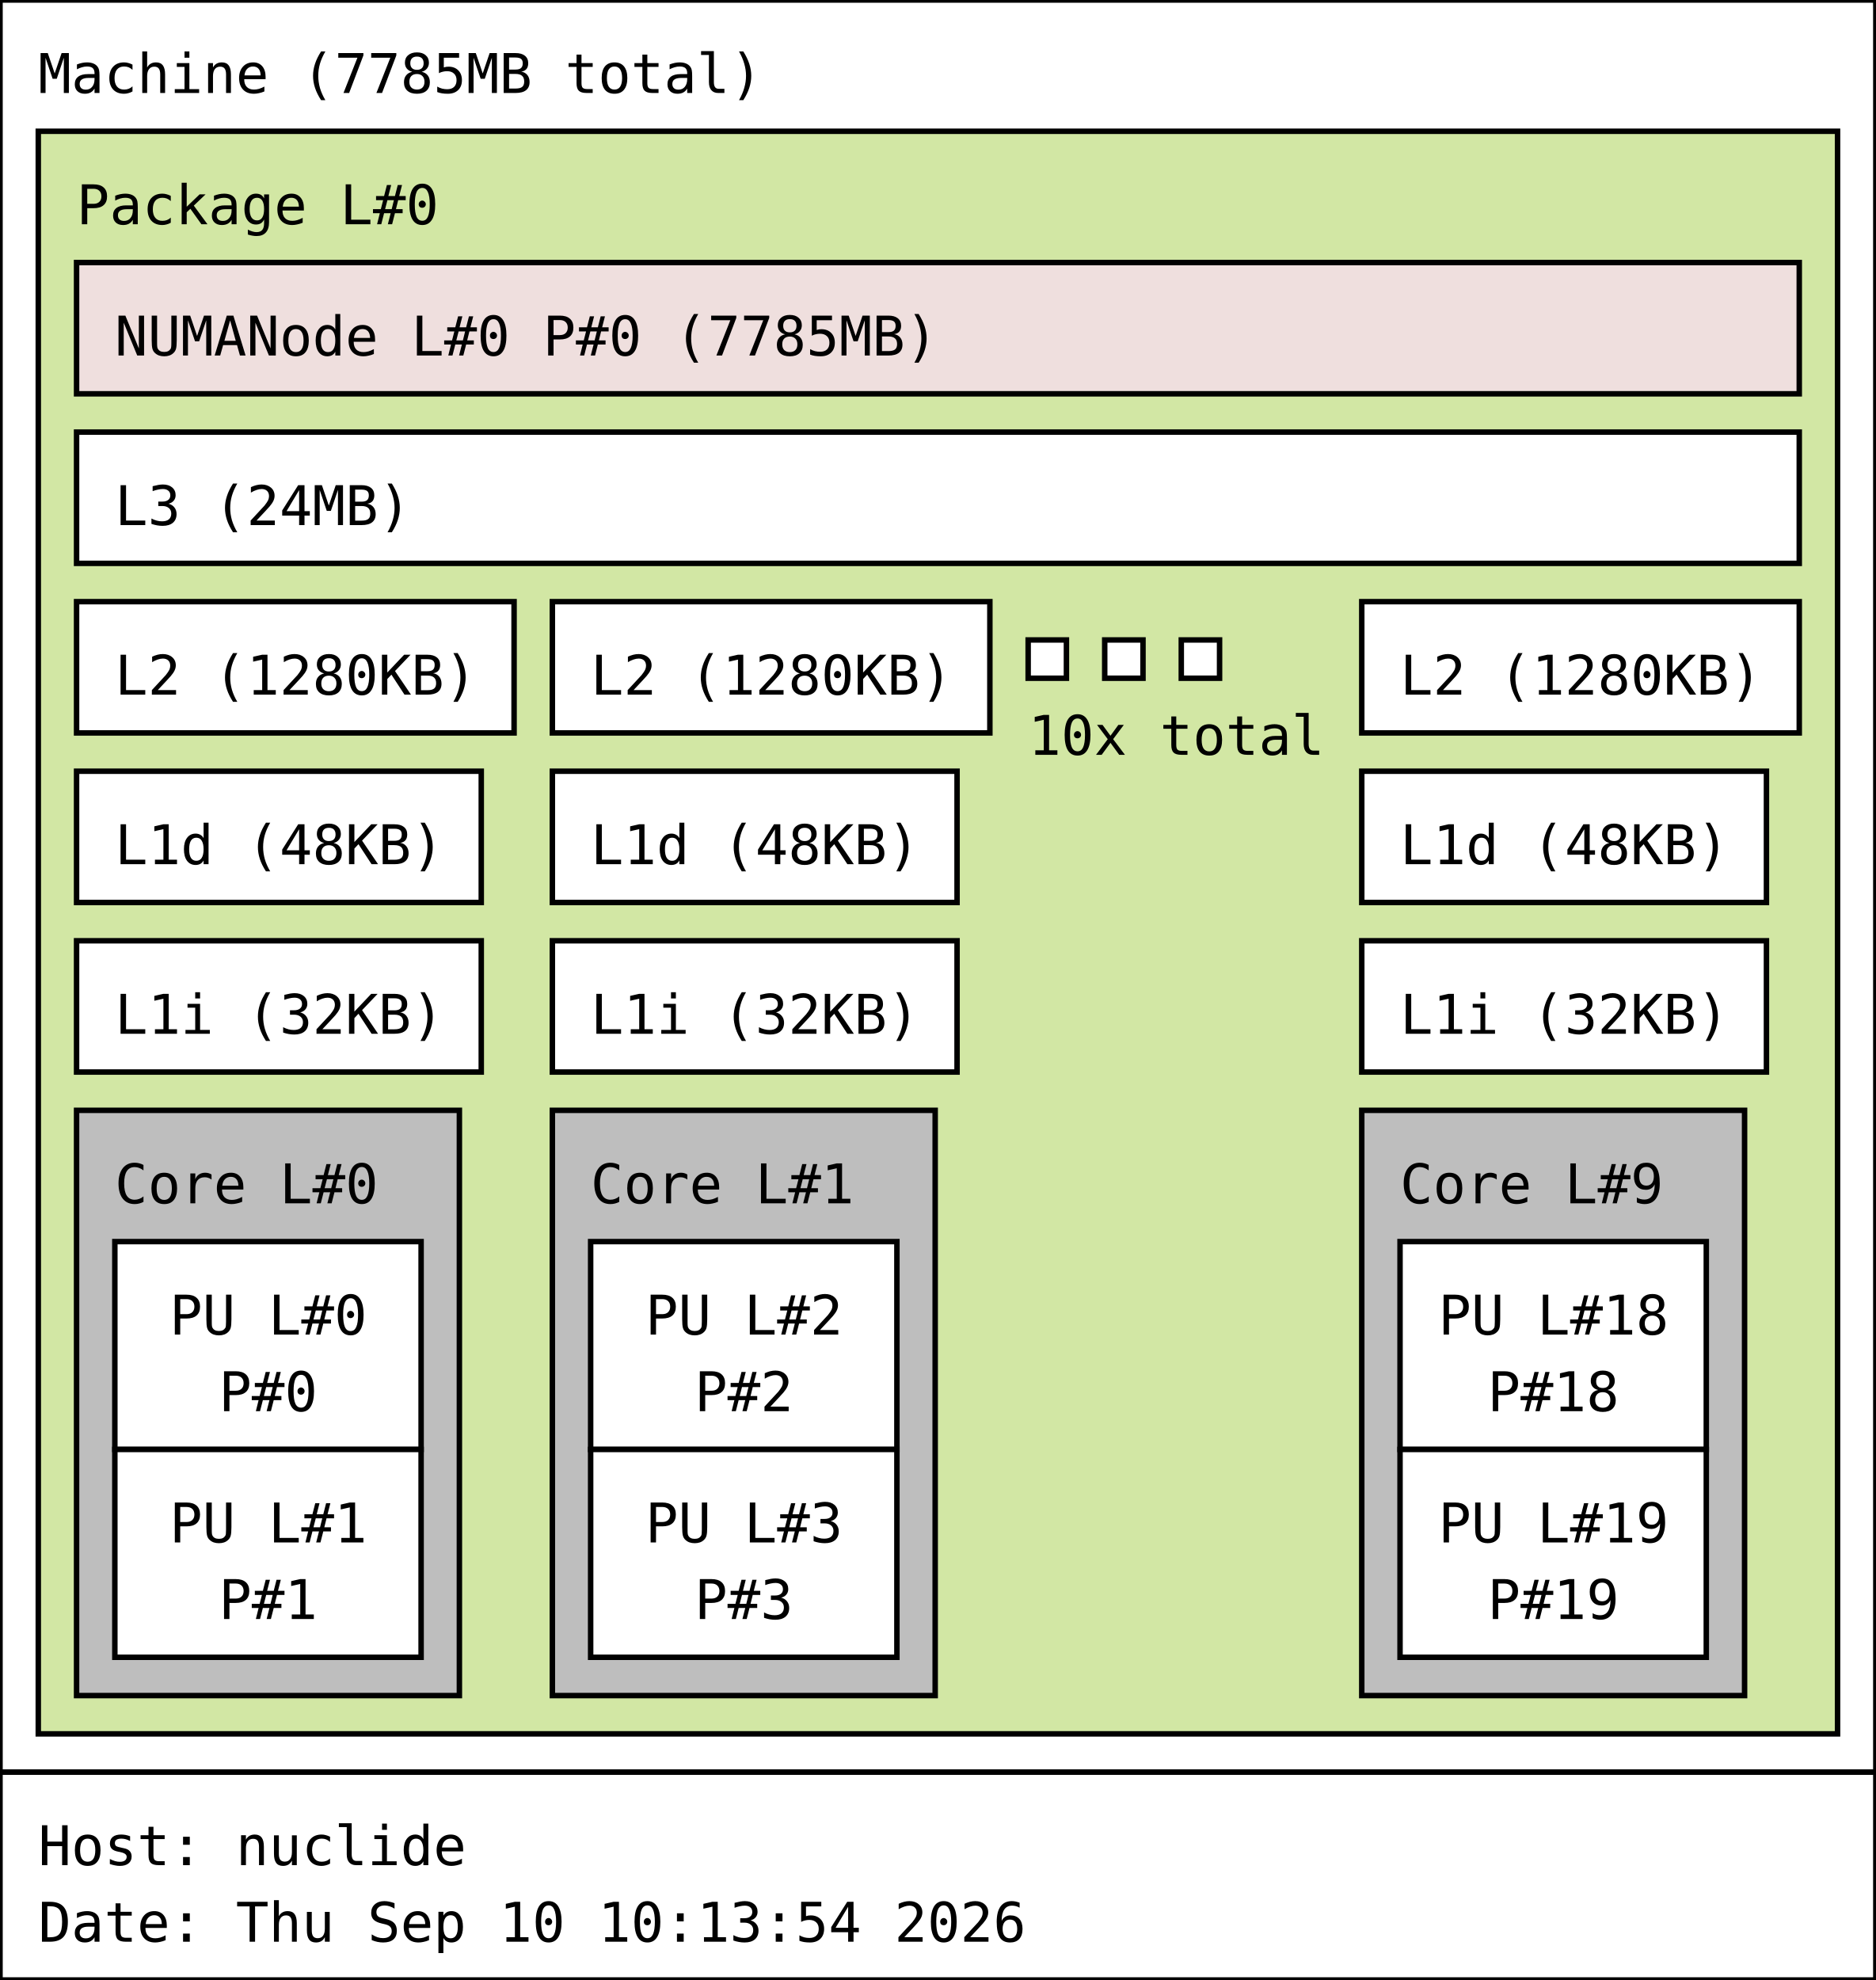
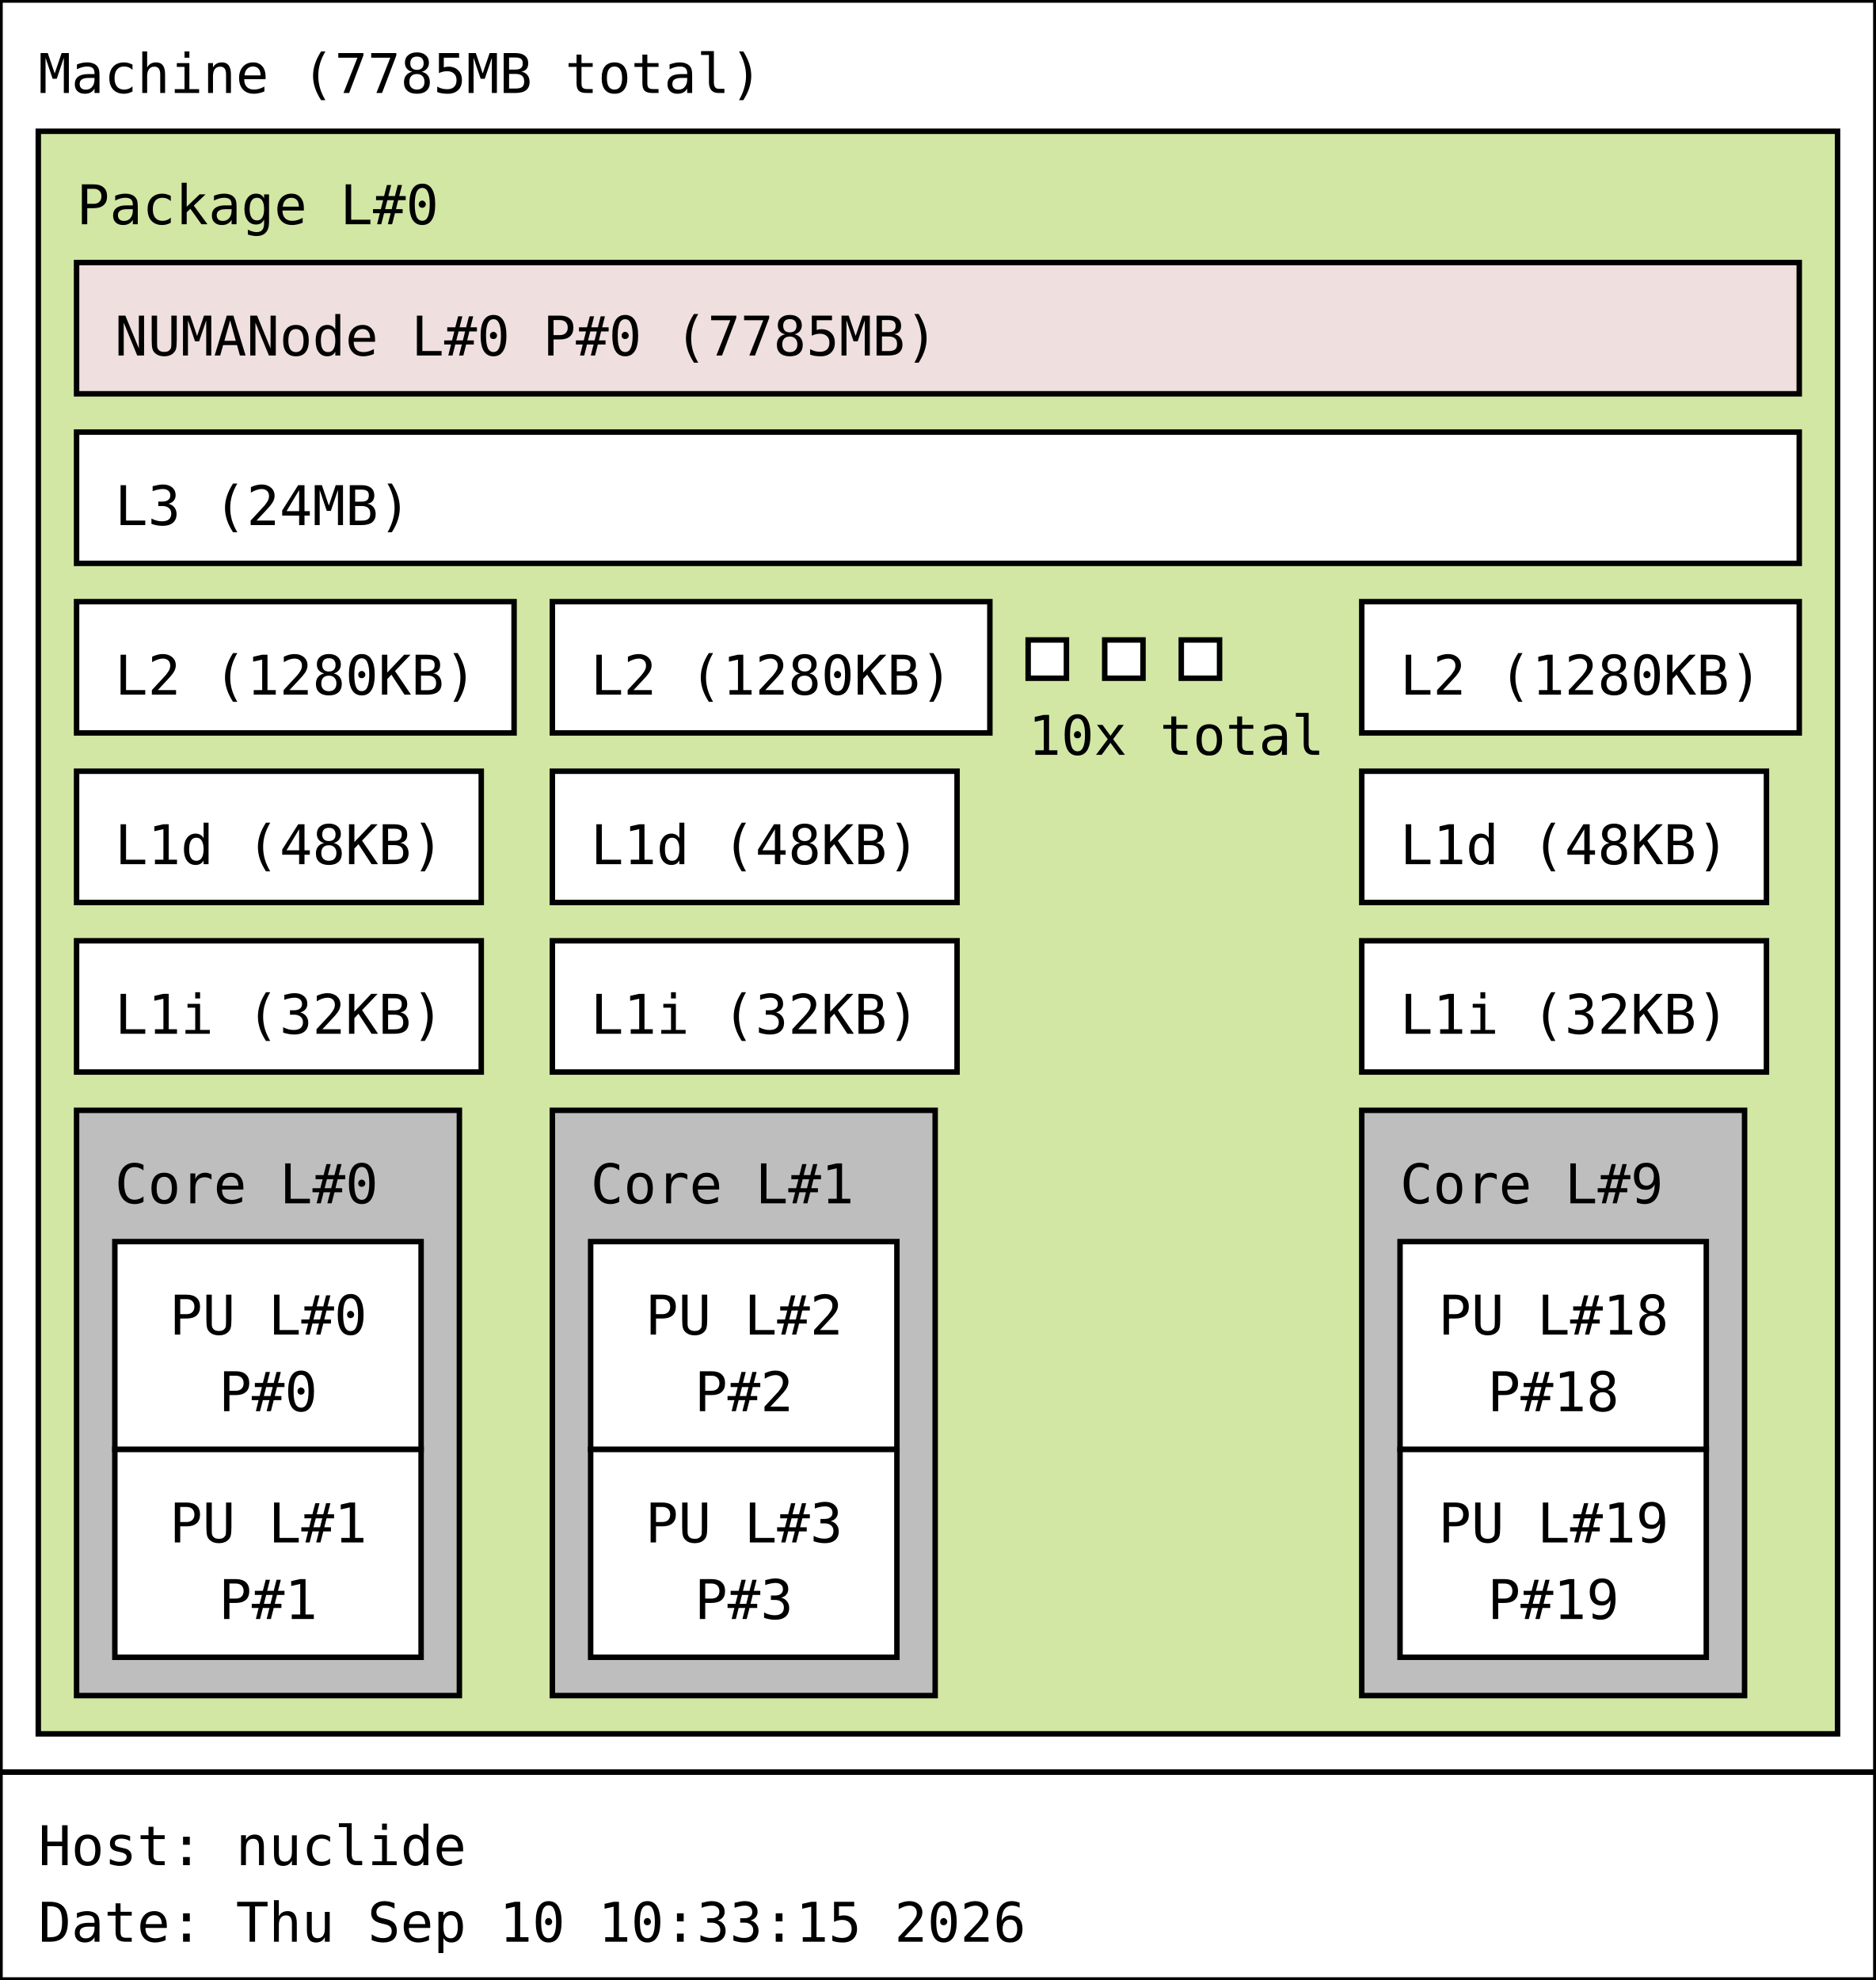
<svg xmlns="http://www.w3.org/2000/svg" width="343px" height="362px" viewBox="0 0 343px 362px" version="1.1">
  <rect id="Machine_0_rect" class="Machine" x="0" y="0" width="343" height="324" fill="rgb(255,255,255)" stroke="rgb(0,0,0)" stroke-width="1" />
  <text id="Machine_0_text" class="Machine" font-family="Monospace" x="7" y="17" fill="rgb(0,0,0)" font-size="10px">Machine (7785MB total)</text>
  <rect id="Package_0_rect" class="Package" x="7" y="24" width="329" height="293" fill="rgb(210,231,164)" stroke="rgb(0,0,0)" stroke-width="1" />
  <text id="Package_0_text" class="Package" font-family="Monospace" x="14" y="41" fill="rgb(0,0,0)" font-size="10px">Package L#0</text>
  <rect id="L3_0_rect" class="L3" x="14" y="79" width="315" height="24" fill="rgb(255,255,255)" stroke="rgb(0,0,0)" stroke-width="1" />
  <text id="L3_0_text" class="L3" font-family="Monospace" x="21" y="96" fill="rgb(0,0,0)" font-size="10px">L3 (24MB)</text>
  <rect id="L2_0_rect" class="L2" x="14" y="110" width="80" height="24" fill="rgb(255,255,255)" stroke="rgb(0,0,0)" stroke-width="1" />
  <text id="L2_0_text" class="L2" font-family="Monospace" x="21" y="127" fill="rgb(0,0,0)" font-size="10px">L2 (1280KB)</text>
  <rect id="L1d_0_rect" class="L1d" x="14" y="141" width="74" height="24" fill="rgb(255,255,255)" stroke="rgb(0,0,0)" stroke-width="1" />
  <text id="L1d_0_text" class="L1d" font-family="Monospace" x="21" y="158" fill="rgb(0,0,0)" font-size="10px">L1d (48KB)</text>
  <rect id="L1i_0_rect" class="L1i" x="14" y="172" width="74" height="24" fill="rgb(255,255,255)" stroke="rgb(0,0,0)" stroke-width="1" />
  <text id="L1i_0_text" class="L1i" font-family="Monospace" x="21" y="189" fill="rgb(0,0,0)" font-size="10px">L1i (32KB)</text>
  <rect id="Core_0_rect" class="Core" x="14" y="203" width="70" height="107" fill="rgb(190,190,190)" stroke="rgb(0,0,0)" stroke-width="1" />
  <text id="Core_0_text" class="Core" font-family="Monospace" x="21" y="220" fill="rgb(0,0,0)" font-size="10px">Core L#0</text>
  <rect id="PU_0_rect" class="PU" x="21" y="227" width="56" height="38" fill="rgb(255,255,255)" stroke="rgb(0,0,0)" stroke-width="1" />
  <text id="PU_0_text" class="PU" font-family="Monospace" x="31" y="244" fill="rgb(0,0,0)" font-size="10px">PU L#0</text>
  <text id="PU_0_text_1" class="PU" font-family="Monospace" x="40" y="258" fill="rgb(0,0,0)" font-size="10px">P#0</text>
  <rect id="PU_1_rect" class="PU" x="21" y="265" width="56" height="38" fill="rgb(255,255,255)" stroke="rgb(0,0,0)" stroke-width="1" />
  <text id="PU_1_text" class="PU" font-family="Monospace" x="31" y="282" fill="rgb(0,0,0)" font-size="10px">PU L#1</text>
  <text id="PU_1_text_1" class="PU" font-family="Monospace" x="40" y="296" fill="rgb(0,0,0)" font-size="10px">P#1</text>
  <rect id="L2_1_rect" class="L2" x="101" y="110" width="80" height="24" fill="rgb(255,255,255)" stroke="rgb(0,0,0)" stroke-width="1" />
  <text id="L2_1_text" class="L2" font-family="Monospace" x="108" y="127" fill="rgb(0,0,0)" font-size="10px">L2 (1280KB)</text>
  <rect id="L1d_1_rect" class="L1d" x="101" y="141" width="74" height="24" fill="rgb(255,255,255)" stroke="rgb(0,0,0)" stroke-width="1" />
  <text id="L1d_1_text" class="L1d" font-family="Monospace" x="108" y="158" fill="rgb(0,0,0)" font-size="10px">L1d (48KB)</text>
  <rect id="L1i_1_rect" class="L1i" x="101" y="172" width="74" height="24" fill="rgb(255,255,255)" stroke="rgb(0,0,0)" stroke-width="1" />
  <text id="L1i_1_text" class="L1i" font-family="Monospace" x="108" y="189" fill="rgb(0,0,0)" font-size="10px">L1i (32KB)</text>
  <rect id="Core_1_rect" class="Core" x="101" y="203" width="70" height="107" fill="rgb(190,190,190)" stroke="rgb(0,0,0)" stroke-width="1" />
  <text id="Core_1_text" class="Core" font-family="Monospace" x="108" y="220" fill="rgb(0,0,0)" font-size="10px">Core L#1</text>
  <rect id="PU_2_rect" class="PU" x="108" y="227" width="56" height="38" fill="rgb(255,255,255)" stroke="rgb(0,0,0)" stroke-width="1" />
  <text id="PU_2_text" class="PU" font-family="Monospace" x="118" y="244" fill="rgb(0,0,0)" font-size="10px">PU L#2</text>
  <text id="PU_2_text_1" class="PU" font-family="Monospace" x="127" y="258" fill="rgb(0,0,0)" font-size="10px">P#2</text>
  <rect id="PU_3_rect" class="PU" x="108" y="265" width="56" height="38" fill="rgb(255,255,255)" stroke="rgb(0,0,0)" stroke-width="1" />
  <text id="PU_3_text" class="PU" font-family="Monospace" x="118" y="282" fill="rgb(0,0,0)" font-size="10px">PU L#3</text>
  <text id="PU_3_text_1" class="PU" font-family="Monospace" x="127" y="296" fill="rgb(0,0,0)" font-size="10px">P#3</text>
  <rect id="L2_2_rect" class="L2" x="188" y="117" width="7" height="7" fill="rgb(255,255,255)" stroke="rgb(0,0,0)" stroke-width="1" />
  <rect id="L2_2_rect" class="L2" x="202" y="117" width="7" height="7" fill="rgb(255,255,255)" stroke="rgb(0,0,0)" stroke-width="1" />
  <rect id="L2_2_rect" class="L2" x="216" y="117" width="7" height="7" fill="rgb(255,255,255)" stroke="rgb(0,0,0)" stroke-width="1" />
  <text id="L2_2_text" class="L2" font-family="Monospace" x="188" y="138" fill="rgb(0,0,0)" font-size="10px">10x total</text>
  <rect id="L2_9_rect" class="L2" x="249" y="110" width="80" height="24" fill="rgb(255,255,255)" stroke="rgb(0,0,0)" stroke-width="1" />
  <text id="L2_9_text" class="L2" font-family="Monospace" x="256" y="127" fill="rgb(0,0,0)" font-size="10px">L2 (1280KB)</text>
  <rect id="L1d_9_rect" class="L1d" x="249" y="141" width="74" height="24" fill="rgb(255,255,255)" stroke="rgb(0,0,0)" stroke-width="1" />
  <text id="L1d_9_text" class="L1d" font-family="Monospace" x="256" y="158" fill="rgb(0,0,0)" font-size="10px">L1d (48KB)</text>
  <rect id="L1i_9_rect" class="L1i" x="249" y="172" width="74" height="24" fill="rgb(255,255,255)" stroke="rgb(0,0,0)" stroke-width="1" />
  <text id="L1i_9_text" class="L1i" font-family="Monospace" x="256" y="189" fill="rgb(0,0,0)" font-size="10px">L1i (32KB)</text>
  <rect id="Core_9_rect" class="Core" x="249" y="203" width="70" height="107" fill="rgb(190,190,190)" stroke="rgb(0,0,0)" stroke-width="1" />
  <text id="Core_9_text" class="Core" font-family="Monospace" x="256" y="220" fill="rgb(0,0,0)" font-size="10px">Core L#9</text>
  <rect id="PU_18_rect" class="PU" x="256" y="227" width="56" height="38" fill="rgb(255,255,255)" stroke="rgb(0,0,0)" stroke-width="1" />
  <text id="PU_18_text" class="PU" font-family="Monospace" x="263" y="244" fill="rgb(0,0,0)" font-size="10px">PU L#18</text>
  <text id="PU_18_text_1" class="PU" font-family="Monospace" x="272" y="258" fill="rgb(0,0,0)" font-size="10px">P#18</text>
  <rect id="PU_19_rect" class="PU" x="256" y="265" width="56" height="38" fill="rgb(255,255,255)" stroke="rgb(0,0,0)" stroke-width="1" />
  <text id="PU_19_text" class="PU" font-family="Monospace" x="263" y="282" fill="rgb(0,0,0)" font-size="10px">PU L#19</text>
  <text id="PU_19_text_1" class="PU" font-family="Monospace" x="272" y="296" fill="rgb(0,0,0)" font-size="10px">P#19</text>
  <rect id="NUMANode_0_rect" class="NUMANode" x="14" y="48" width="315" height="24" fill="rgb(239,223,222)" stroke="rgb(0,0,0)" stroke-width="1" />
  <text id="NUMANode_0_text" class="NUMANode" font-family="Monospace" x="21" y="65" fill="rgb(0,0,0)" font-size="10px">NUMANode L#0 P#0 (7785MB)</text>
  <rect id="anon_rect" x="0" y="324" width="343" height="38" fill="rgb(255,255,255)" stroke="rgb(0,0,0)" stroke-width="1" />
  <text id="anon_text" font-family="Monospace" x="7" y="341" fill="rgb(0,0,0)" font-size="10px">Host: nuclide</text>
-   <text id="anon_text_1" font-family="Monospace" x="7" y="355" fill="rgb(0,0,0)" font-size="10px">Date: Thu Sep 10 10:13:54 2026</text>
+   <text id="anon_text_1" font-family="Monospace" x="7" y="355" fill="rgb(0,0,0)" font-size="10px">Date: Thu Sep 10 10:33:15 2026</text>
</svg>
